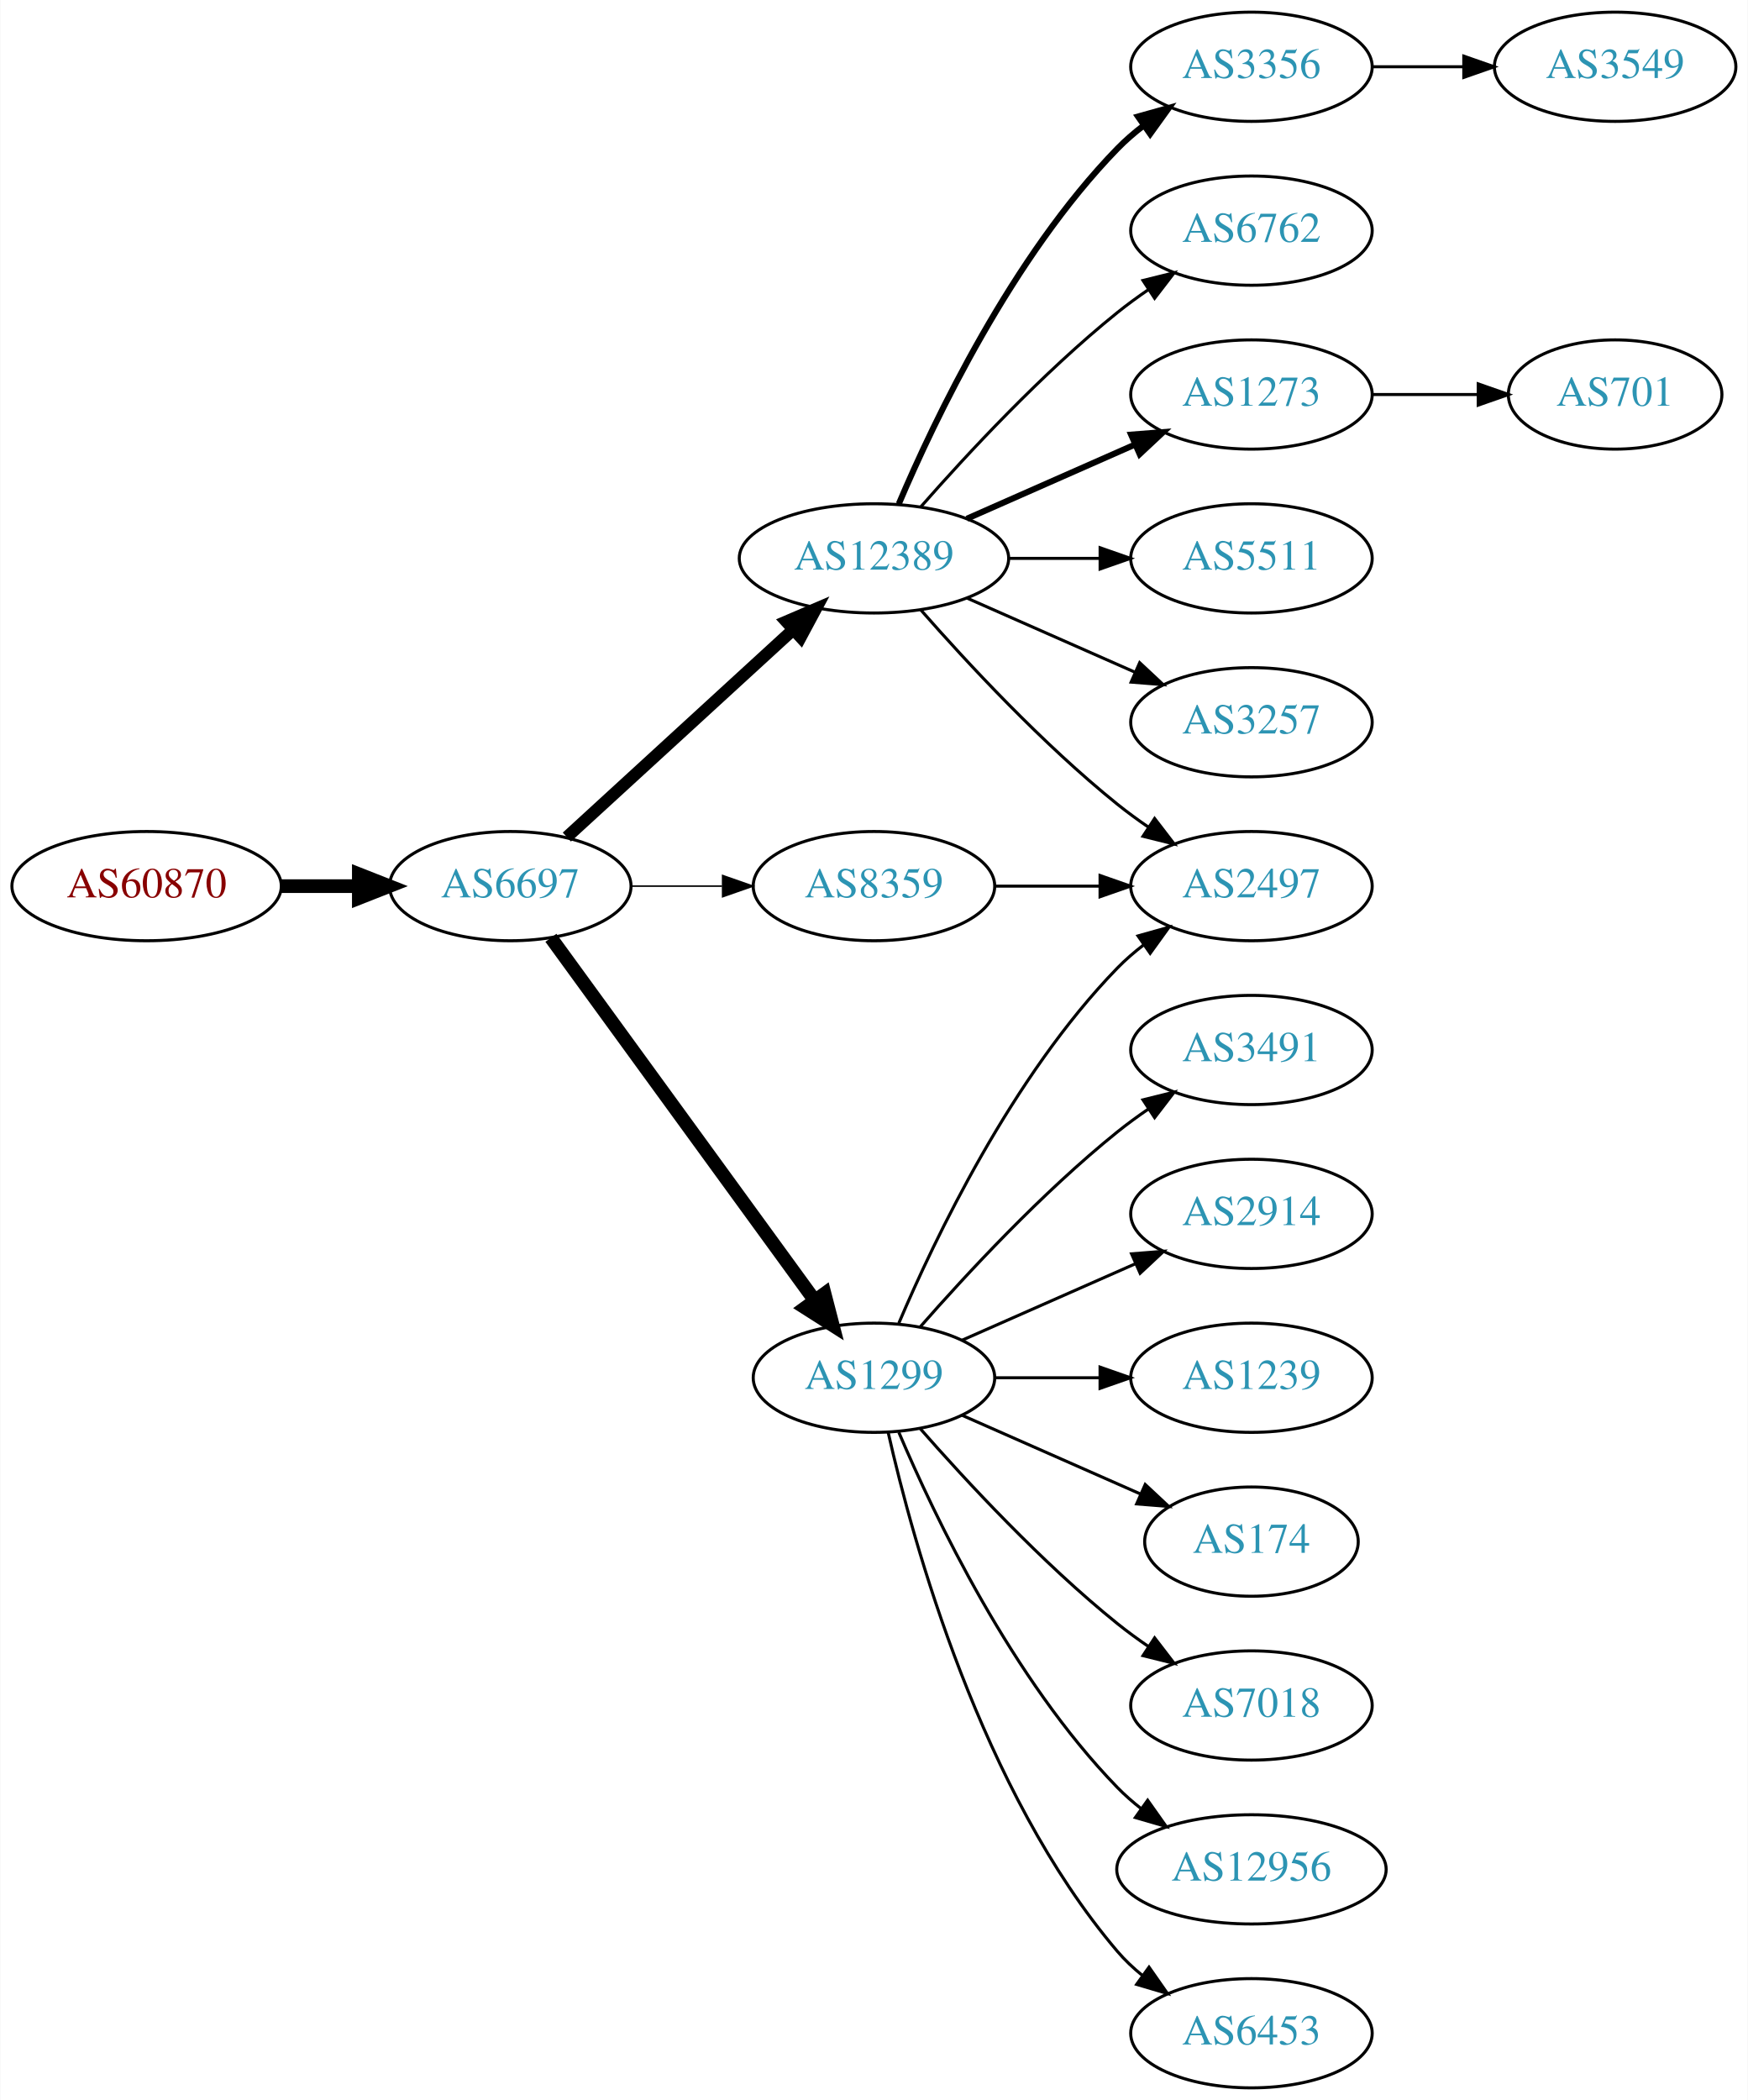
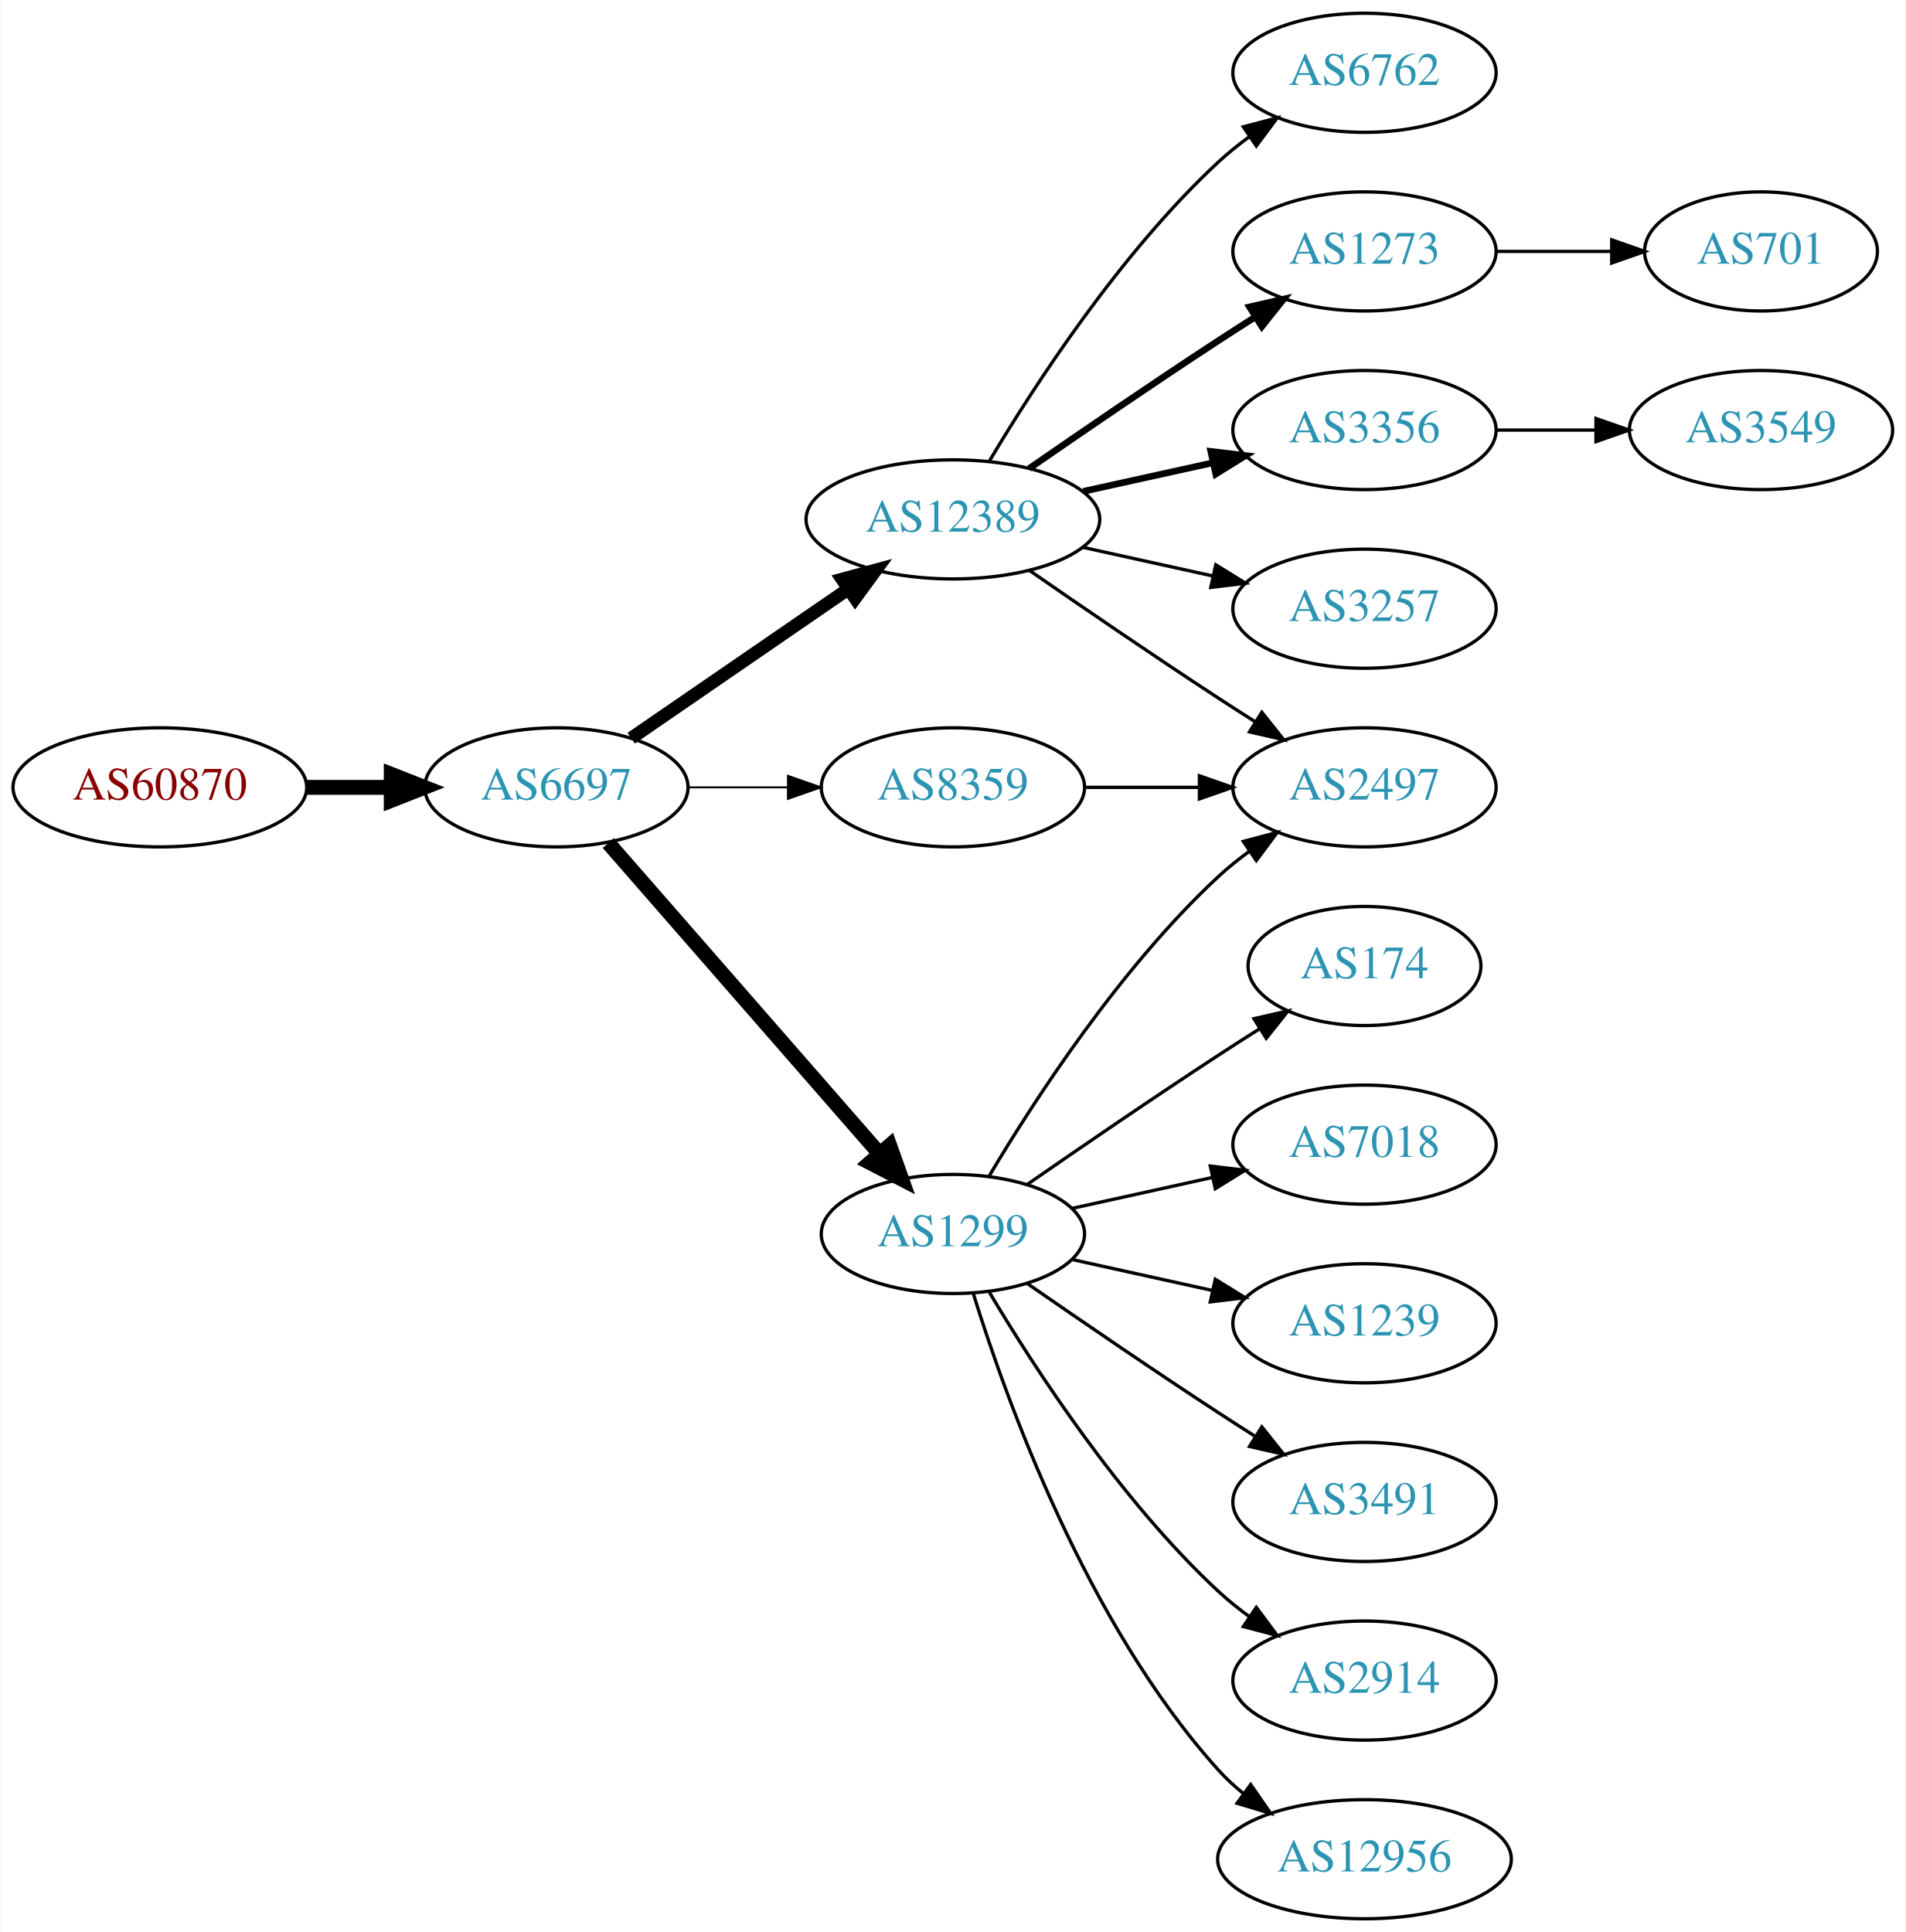
- <svg xmlns="http://www.w3.org/2000/svg" xmlns:xlink="http://www.w3.org/1999/xlink" width="576pt" height="692pt" viewBox="0.00 0.00 575.76 692.00">
-   <g id="graph0" class="graph" transform="scale(1 1) rotate(0) translate(4 688)">
-     <polygon fill="white" stroke="none" points="-4,4 -4,-688 571.762,-688 571.762,4 -4,4" />
+ <svg xmlns="http://www.w3.org/2000/svg" xmlns:xlink="http://www.w3.org/1999/xlink" width="576pt" height="584pt" viewBox="0.00 0.00 575.76 584.00">
+   <g id="graph0" class="graph" transform="scale(1 1) rotate(0) translate(4 580)">
+     <polygon fill="white" stroke="none" points="-4,4 -4,-580 571.762,-580 571.762,4 -4,4" />
    <g id="node1" class="node">
      <g id="a_node1">
        <a xlink:href="/asn/60870" xlink:title="AS60870 ~ TECSBY-AS [AT]">
-           <ellipse fill="#ffffff" stroke="black" cx="44.196" cy="-396" rx="44.393" ry="18" />
-           <text text-anchor="middle" x="44.196" y="-392.3" font-family="Times,serif" font-size="14.00" fill="#880000">AS60870</text>
+           <ellipse fill="#ffffff" stroke="black" cx="44.196" cy="-342" rx="44.393" ry="18" />
+           <text text-anchor="middle" x="44.196" y="-338.3" font-family="Times,serif" font-size="14.00" fill="#880000">AS60870</text>
        </a>
      </g>
    </g>
    <g id="node2" class="node">
      <g id="a_node2">
        <a xlink:href="/asn/6697" xlink:title="AS6697 ~ BELPAK [BY]">
-           <ellipse fill="#ffffff" stroke="black" cx="164.039" cy="-396" rx="39.794" ry="18" />
-           <text text-anchor="middle" x="164.039" y="-392.3" font-family="Times,serif" font-size="14.00" fill="#2c94b3">AS6697</text>
+           <ellipse fill="#ffffff" stroke="black" cx="164.039" cy="-342" rx="39.794" ry="18" />
+           <text text-anchor="middle" x="164.039" y="-338.3" font-family="Times,serif" font-size="14.00" fill="#2c94b3">AS6697</text>
        </a>
      </g>
    </g>
    <g id="edge1" class="edge">
-       <path fill="none" stroke="black" stroke-width="4.5" d="M88.407,-396C96.72,-396 105.482,-396 113.965,-396" />
-       <polygon fill="black" stroke="black" stroke-width="4.5" points="114.123,-399.938 124.123,-396 114.123,-392.063 114.123,-399.938" />
+       <path fill="none" stroke="black" stroke-width="4.5" d="M88.407,-342C96.72,-342 105.482,-342 113.965,-342" />
+       <polygon fill="black" stroke="black" stroke-width="4.5" points="114.123,-345.938 124.123,-342 114.123,-338.063 114.123,-345.938" />
    </g>
    <g id="node3" class="node">
      <g id="a_node3">
        <a xlink:href="/asn/12389" xlink:title="AS12389 ~ PJSC Rostelecom [RU]">
-           <ellipse fill="#ffffff" stroke="black" cx="283.881" cy="-504" rx="44.393" ry="18" />
-           <text text-anchor="middle" x="283.881" y="-500.3" font-family="Times,serif" font-size="14.00" fill="#2c94b3">AS12389</text>
+           <ellipse fill="#ffffff" stroke="black" cx="283.881" cy="-423" rx="44.393" ry="18" />
+           <text text-anchor="middle" x="283.881" y="-419.3" font-family="Times,serif" font-size="14.00" fill="#2c94b3">AS12389</text>
        </a>
      </g>
    </g>
    <g id="edge2" class="edge">
-       <path fill="none" stroke="black" stroke-width="4" d="M182.681,-412.169C202.439,-430.276 234.641,-459.789 257.193,-480.457" />
-       <polygon fill="black" stroke="black" stroke-width="4" points="254.994,-483.189 264.731,-487.365 259.723,-478.029 254.994,-483.189" />
+       <path fill="none" stroke="black" stroke-width="3.938" d="M186.653,-356.857C205.025,-369.485 231.618,-387.764 252.195,-401.907" />
+       <polygon fill="black" stroke="black" stroke-width="3.938" points="250.38,-404.907 260.603,-407.687 254.345,-399.138 250.38,-404.907" />
    </g>
    <g id="node4" class="node">
      <g id="a_node4">
        <a xlink:href="/asn/1299" xlink:title="AS1299 ~ Telia Carrier [EU]">
-           <ellipse fill="#ffffff" stroke="black" cx="283.881" cy="-234" rx="39.794" ry="18" />
-           <text text-anchor="middle" x="283.881" y="-230.3" font-family="Times,serif" font-size="14.00" fill="#2c94b3">AS1299</text>
+           <ellipse fill="#ffffff" stroke="black" cx="283.881" cy="-207" rx="39.794" ry="18" />
+           <text text-anchor="middle" x="283.881" y="-203.3" font-family="Times,serif" font-size="14.00" fill="#2c94b3">AS1299</text>
        </a>
      </g>
    </g>
    <g id="edge3" class="edge">
-       <path fill="none" stroke="black" stroke-width="4.5" d="M177.427,-378.969C198.149,-350.483 239.952,-293.015 264.24,-259.626" />
-       <polygon fill="black" stroke="black" stroke-width="4.5" points="267.606,-261.693 270.304,-251.29 261.237,-257.061 267.606,-261.693" />
+       <path fill="none" stroke="black" stroke-width="4.5" d="M179.725,-325.175C200.302,-301.603 237.839,-258.6 261.512,-231.48" />
+       <polygon fill="black" stroke="black" stroke-width="4.5" points="264.77,-233.736 268.38,-223.613 258.837,-228.557 264.77,-233.736" />
    </g>
    <g id="node5" class="node">
      <g id="a_node5">
        <a xlink:href="/asn/8359" xlink:title="AS8359 ~ MTS PJSC [RU]">
-           <ellipse fill="#ffffff" stroke="black" cx="283.881" cy="-396" rx="39.794" ry="18" />
-           <text text-anchor="middle" x="283.881" y="-392.3" font-family="Times,serif" font-size="14.00" fill="#2c94b3">AS8359</text>
+           <ellipse fill="#ffffff" stroke="black" cx="283.881" cy="-342" rx="39.794" ry="18" />
+           <text text-anchor="middle" x="283.881" y="-338.3" font-family="Times,serif" font-size="14.00" fill="#2c94b3">AS8359</text>
        </a>
      </g>
    </g>
    <g id="edge4" class="edge">
-       <path fill="none" stroke="black" stroke-width="0.5" d="M203.951,-396C213.505,-396 223.854,-396 233.817,-396" />
-       <polygon fill="black" stroke="black" stroke-width="0.5" points="234.009,-399.5 244.009,-396 234.009,-392.5 234.009,-399.5" />
+       <path fill="none" stroke="black" stroke-width="0.562" d="M203.951,-342C213.505,-342 223.854,-342 233.817,-342" />
+       <polygon fill="black" stroke="black" stroke-width="0.562" points="234.009,-345.5 244.009,-342 234.009,-338.5 234.009,-345.5" />
    </g>
    <g id="node6" class="node">
      <g id="a_node6">
        <a xlink:href="/asn/6762" xlink:title="AS6762 ~ TELECOM ITALIA SPARKLE S.p.A. [IT]">
-           <ellipse fill="#ffffff" stroke="black" cx="408.273" cy="-612" rx="39.794" ry="18" />
-           <text text-anchor="middle" x="408.273" y="-608.3" font-family="Times,serif" font-size="14.00" fill="#2c94b3">AS6762</text>
+           <ellipse fill="#ffffff" stroke="black" cx="408.273" cy="-558" rx="39.794" ry="18" />
+           <text text-anchor="middle" x="408.273" y="-554.3" font-family="Times,serif" font-size="14.00" fill="#2c94b3">AS6762</text>
        </a>
      </g>
    </g>
    <g id="edge5" class="edge">
-       <path fill="none" stroke="black" d="M299.314,-520.983C314.445,-538.229 339.409,-565.148 364.077,-585 367.333,-587.62 370.858,-590.192 374.442,-592.646" />
-       <polygon fill="black" stroke="black" points="372.53,-595.577 382.815,-598.121 376.361,-589.719 372.53,-595.577" />
+       <path fill="none" stroke="black" d="M294.927,-440.671C308.498,-463.472 334.43,-503.472 364.077,-531 366.984,-533.699 370.197,-536.28 373.521,-538.703" />
+       <polygon fill="black" stroke="black" points="371.656,-541.667 381.899,-544.375 375.58,-535.87 371.656,-541.667" />
    </g>
    <g id="node7" class="node">
      <g id="a_node7">
        <a xlink:href="/asn/1273" xlink:title="AS1273 ~ Vodafone Group PLC [EU]">
-           <ellipse fill="#ffffff" stroke="black" cx="408.273" cy="-558" rx="39.794" ry="18" />
-           <text text-anchor="middle" x="408.273" y="-554.3" font-family="Times,serif" font-size="14.00" fill="#2c94b3">AS1273</text>
+           <ellipse fill="#ffffff" stroke="black" cx="408.273" cy="-504" rx="39.794" ry="18" />
+           <text text-anchor="middle" x="408.273" y="-500.3" font-family="Times,serif" font-size="14.00" fill="#2c94b3">AS1273</text>
        </a>
      </g>
    </g>
    <g id="edge6" class="edge">
-       <path fill="none" stroke="black" stroke-width="2" d="M314.509,-517.072C331.103,-524.393 351.963,-533.597 369.696,-541.421" />
-       <polygon fill="black" stroke="black" stroke-width="2" points="368.618,-544.77 379.18,-545.605 371.443,-538.366 368.618,-544.77" />
+       <path fill="none" stroke="black" stroke-width="2" d="M306.912,-438.367C322.714,-449.305 344.571,-464.261 364.077,-477 367.659,-479.339 371.43,-481.759 375.19,-484.144" />
+       <polygon fill="black" stroke="black" stroke-width="2" points="373.523,-487.231 383.851,-489.596 377.252,-481.307 373.523,-487.231" />
    </g>
    <g id="node8" class="node">
      <g id="a_node8">
-         <a xlink:href="/asn/2497" xlink:title="AS2497 ~ Internet Initiative Japan Inc. [JP]">
-           <ellipse fill="#ffffff" stroke="black" cx="408.273" cy="-396" rx="39.794" ry="18" />
-           <text text-anchor="middle" x="408.273" y="-392.3" font-family="Times,serif" font-size="14.00" fill="#2c94b3">AS2497</text>
+         <a xlink:href="/asn/3356" xlink:title="AS3356 ~ Level 3 Parent, LLC [US]">
+           <ellipse fill="#ffffff" stroke="black" cx="408.273" cy="-450" rx="39.794" ry="18" />
+           <text text-anchor="middle" x="408.273" y="-446.3" font-family="Times,serif" font-size="14.00" fill="#2c94b3">AS3356</text>
        </a>
      </g>
    </g>
    <g id="edge7" class="edge">
-       <path fill="none" stroke="black" d="M299.314,-487.017C314.445,-469.771 339.409,-442.852 364.077,-423 367.333,-420.38 370.858,-417.808 374.442,-415.354" />
-       <polygon fill="black" stroke="black" points="376.361,-418.281 382.815,-409.879 372.53,-412.423 376.361,-418.281" />
+       <path fill="none" stroke="black" stroke-width="2" d="M323.271,-431.469C335.662,-434.202 349.509,-437.257 362.329,-440.085" />
+       <polygon fill="black" stroke="black" stroke-width="2" points="361.825,-443.558 372.344,-442.295 363.333,-436.722 361.825,-443.558" />
    </g>
    <g id="node9" class="node">
      <g id="a_node9">
-         <a xlink:href="/asn/5511" xlink:title="AS5511 ~ Orange S.A. [FR]">
-           <ellipse fill="#ffffff" stroke="black" cx="408.273" cy="-504" rx="39.794" ry="18" />
-           <text text-anchor="middle" x="408.273" y="-500.3" font-family="Times,serif" font-size="14.00" fill="#2c94b3">AS5511</text>
+         <a xlink:href="/asn/3257" xlink:title="AS3257 ~ GTT [DE]">
+           <ellipse fill="#ffffff" stroke="black" cx="408.273" cy="-396" rx="39.794" ry="18" />
+           <text text-anchor="middle" x="408.273" y="-392.3" font-family="Times,serif" font-size="14.00" fill="#2c94b3">AS3257</text>
        </a>
      </g>
    </g>
    <g id="edge8" class="edge">
-       <path fill="none" stroke="black" d="M328.377,-504C338.066,-504 348.403,-504 358.295,-504" />
-       <polygon fill="black" stroke="black" points="358.398,-507.5 368.398,-504 358.398,-500.5 358.398,-507.5" />
+       <path fill="none" stroke="black" d="M323.271,-414.531C335.662,-411.798 349.509,-408.743 362.329,-405.915" />
+       <polygon fill="black" stroke="black" points="363.333,-409.278 372.344,-403.705 361.825,-402.442 363.333,-409.278" />
    </g>
    <g id="node10" class="node">
      <g id="a_node10">
-         <a xlink:href="/asn/3257" xlink:title="AS3257 ~ GTT [DE]">
-           <ellipse fill="#ffffff" stroke="black" cx="408.273" cy="-450" rx="39.794" ry="18" />
-           <text text-anchor="middle" x="408.273" y="-446.3" font-family="Times,serif" font-size="14.00" fill="#2c94b3">AS3257</text>
+         <a xlink:href="/asn/2497" xlink:title="AS2497 ~ Internet Initiative Japan Inc. [JP]">
+           <ellipse fill="#ffffff" stroke="black" cx="408.273" cy="-342" rx="39.794" ry="18" />
+           <text text-anchor="middle" x="408.273" y="-338.3" font-family="Times,serif" font-size="14.00" fill="#2c94b3">AS2497</text>
        </a>
      </g>
    </g>
    <g id="edge9" class="edge">
-       <path fill="none" stroke="black" d="M314.509,-490.928C331.103,-483.607 351.963,-474.403 369.696,-466.579" />
-       <polygon fill="black" stroke="black" points="371.443,-469.634 379.18,-462.395 368.618,-463.23 371.443,-469.634" />
+       <path fill="none" stroke="black" d="M306.912,-407.633C322.714,-396.695 344.571,-381.739 364.077,-369 367.659,-366.661 371.43,-364.241 375.19,-361.856" />
+       <polygon fill="black" stroke="black" points="377.252,-364.693 383.851,-356.404 373.523,-358.769 377.252,-364.693" />
+     </g>
+     <g id="edge10" class="edge">
+       <path fill="none" stroke="black" d="M294.927,-224.671C308.498,-247.472 334.43,-287.472 364.077,-315 366.984,-317.699 370.197,-320.28 373.521,-322.703" />
+       <polygon fill="black" stroke="black" points="371.656,-325.667 381.899,-328.375 375.58,-319.87 371.656,-325.667" />
    </g>
    <g id="node11" class="node">
      <g id="a_node11">
-         <a xlink:href="/asn/3356" xlink:title="AS3356 ~ Level 3 Parent, LLC [US]">
-           <ellipse fill="#ffffff" stroke="black" cx="408.273" cy="-666" rx="39.794" ry="18" />
-           <text text-anchor="middle" x="408.273" y="-662.3" font-family="Times,serif" font-size="14.00" fill="#2c94b3">AS3356</text>
-         </a>
-       </g>
-     </g>
-     <g id="edge10" class="edge">
-       <path fill="none" stroke="black" stroke-width="2" d="M292.072,-521.975C303.839,-549.682 329.413,-603.348 364.077,-639 366.697,-641.695 369.638,-644.239 372.721,-646.608" />
-       <polygon fill="black" stroke="black" stroke-width="2" points="370.887,-649.597 381.089,-652.455 374.896,-643.859 370.887,-649.597" />
-     </g>
-     <g id="edge13" class="edge">
-       <path fill="none" stroke="black" d="M292.072,-251.975C303.839,-279.682 329.413,-333.348 364.077,-369 366.697,-371.695 369.638,-374.239 372.721,-376.608" />
-       <polygon fill="black" stroke="black" points="370.887,-379.597 381.089,-382.455 374.896,-373.859 370.887,-379.597" />
+         <a xlink:href="/asn/174" xlink:title="AS174 ~ Cogent Communications [US]">
+           <ellipse fill="#ffffff" stroke="black" cx="408.273" cy="-288" rx="35.194" ry="18" />
+           <text text-anchor="middle" x="408.273" y="-284.3" font-family="Times,serif" font-size="14.00" fill="#2c94b3">AS174</text>
+         </a>
+       </g>
+     </g>
+     <g id="edge11" class="edge">
+       <path fill="none" stroke="black" d="M306.238,-221.901C322.089,-232.877 344.292,-248.079 364.077,-261 368.122,-263.642 372.407,-266.385 376.647,-269.067" />
+       <polygon fill="black" stroke="black" points="374.861,-272.079 385.191,-274.432 378.584,-266.15 374.861,-272.079" />
    </g>
    <g id="node12" class="node">
      <g id="a_node12">
-         <a xlink:href="/asn/6453" xlink:title="AS6453 ~ TATA COMMUNICATIONS (AMERICA) INC [US]">
-           <ellipse fill="#ffffff" stroke="black" cx="408.273" cy="-18" rx="39.794" ry="18" />
-           <text text-anchor="middle" x="408.273" y="-14.3" font-family="Times,serif" font-size="14.00" fill="#2c94b3">AS6453</text>
-         </a>
-       </g>
-     </g>
-     <g id="edge11" class="edge">
-       <path fill="none" stroke="black" d="M288.575,-215.925C296.715,-179.852 319.148,-97.86 364.077,-45 366.511,-42.136 369.328,-39.479 372.333,-37.039" />
-       <polygon fill="black" stroke="black" points="374.521,-39.776 380.593,-31.094 370.432,-34.095 374.521,-39.776" />
+         <a xlink:href="/asn/7018" xlink:title="AS7018 ~ AT&amp;T Services, Inc. [US]">
+           <ellipse fill="#ffffff" stroke="black" cx="408.273" cy="-234" rx="39.794" ry="18" />
+           <text text-anchor="middle" x="408.273" y="-230.3" font-family="Times,serif" font-size="14.00" fill="#2c94b3">AS7018</text>
+         </a>
+       </g>
+     </g>
+     <g id="edge12" class="edge">
+       <path fill="none" stroke="black" d="M319.954,-214.737C333.141,-217.646 348.321,-220.995 362.287,-224.076" />
+       <polygon fill="black" stroke="black" points="361.676,-227.525 372.196,-226.262 363.184,-220.69 361.676,-227.525" />
    </g>
    <g id="node13" class="node">
      <g id="a_node13">
-         <a xlink:href="/asn/3491" xlink:title="AS3491 ~ PCCW Global, Inc. [US]">
-           <ellipse fill="#ffffff" stroke="black" cx="408.273" cy="-342" rx="39.794" ry="18" />
-           <text text-anchor="middle" x="408.273" y="-338.3" font-family="Times,serif" font-size="14.00" fill="#2c94b3">AS3491</text>
-         </a>
-       </g>
-     </g>
-     <g id="edge12" class="edge">
-       <path fill="none" stroke="black" d="M299.033,-250.663C314.135,-267.894 339.256,-295.024 364.077,-315 367.333,-317.62 370.858,-320.192 374.442,-322.646" />
-       <polygon fill="black" stroke="black" points="372.53,-325.577 382.815,-328.121 376.361,-319.719 372.53,-325.577" />
+         <a xlink:href="/asn/1239" xlink:title="AS1239 ~ Sprint [US]">
+           <ellipse fill="#ffffff" stroke="black" cx="408.273" cy="-180" rx="39.794" ry="18" />
+           <text text-anchor="middle" x="408.273" y="-176.3" font-family="Times,serif" font-size="14.00" fill="#2c94b3">AS1239</text>
+         </a>
+       </g>
+     </g>
+     <g id="edge13" class="edge">
+       <path fill="none" stroke="black" d="M319.954,-199.263C333.141,-196.354 348.321,-193.005 362.287,-189.924" />
+       <polygon fill="black" stroke="black" points="363.184,-193.31 372.196,-187.738 361.676,-186.475 363.184,-193.31" />
    </g>
    <g id="node14" class="node">
      <g id="a_node14">
-         <a xlink:href="/asn/2914" xlink:title="AS2914 ~ NTT America, Inc. [US]">
-           <ellipse fill="#ffffff" stroke="black" cx="408.273" cy="-288" rx="39.794" ry="18" />
-           <text text-anchor="middle" x="408.273" y="-284.3" font-family="Times,serif" font-size="14.00" fill="#2c94b3">AS2914</text>
+         <a xlink:href="/asn/3491" xlink:title="AS3491 ~ PCCW Global, Inc. [US]">
+           <ellipse fill="#ffffff" stroke="black" cx="408.273" cy="-126" rx="39.794" ry="18" />
+           <text text-anchor="middle" x="408.273" y="-122.3" font-family="Times,serif" font-size="14.00" fill="#2c94b3">AS3491</text>
        </a>
      </g>
    </g>
    <g id="edge14" class="edge">
-       <path fill="none" stroke="black" d="M312.96,-246.389C329.908,-253.866 351.706,-263.483 370.075,-271.588" />
-       <polygon fill="black" stroke="black" points="368.763,-274.834 379.325,-275.669 371.589,-268.43 368.763,-274.834" />
+       <path fill="none" stroke="black" d="M306.238,-192.099C322.089,-181.123 344.292,-165.921 364.077,-153 367.659,-150.661 371.43,-148.241 375.19,-145.856" />
+       <polygon fill="black" stroke="black" points="377.252,-148.693 383.851,-140.404 373.523,-142.769 377.252,-148.693" />
    </g>
    <g id="node15" class="node">
      <g id="a_node15">
-         <a xlink:href="/asn/1239" xlink:title="AS1239 ~ Sprint [US]">
-           <ellipse fill="#ffffff" stroke="black" cx="408.273" cy="-234" rx="39.794" ry="18" />
-           <text text-anchor="middle" x="408.273" y="-230.3" font-family="Times,serif" font-size="14.00" fill="#2c94b3">AS1239</text>
+         <a xlink:href="/asn/2914" xlink:title="AS2914 ~ NTT America, Inc. [US]">
+           <ellipse fill="#ffffff" stroke="black" cx="408.273" cy="-72" rx="39.794" ry="18" />
+           <text text-anchor="middle" x="408.273" y="-68.3" font-family="Times,serif" font-size="14.00" fill="#2c94b3">AS2914</text>
        </a>
      </g>
    </g>
    <g id="edge15" class="edge">
-       <path fill="none" stroke="black" d="M323.607,-234C334.545,-234 346.596,-234 358.062,-234" />
-       <polygon fill="black" stroke="black" points="358.38,-237.5 368.38,-234 358.38,-230.5 358.38,-237.5" />
+       <path fill="none" stroke="black" d="M294.927,-189.329C308.498,-166.528 334.43,-126.528 364.077,-99 366.984,-96.302 370.197,-93.72 373.521,-91.297" />
+       <polygon fill="black" stroke="black" points="375.58,-94.13 381.899,-85.625 371.656,-88.333 375.58,-94.13" />
    </g>
    <g id="node16" class="node">
      <g id="a_node16">
-         <a xlink:href="/asn/174" xlink:title="AS174 ~ Cogent Communications [US]">
-           <ellipse fill="#ffffff" stroke="black" cx="408.273" cy="-180" rx="35.194" ry="18" />
-           <text text-anchor="middle" x="408.273" y="-176.3" font-family="Times,serif" font-size="14.00" fill="#2c94b3">AS174</text>
+         <a xlink:href="/asn/12956" xlink:title="AS12956 ~ TELXIUS [ES]">
+           <ellipse fill="#ffffff" stroke="black" cx="408.273" cy="-18" rx="44.393" ry="18" />
+           <text text-anchor="middle" x="408.273" y="-14.3" font-family="Times,serif" font-size="14.00" fill="#2c94b3">AS12956</text>
        </a>
      </g>
    </g>
    <g id="edge16" class="edge">
-       <path fill="none" stroke="black" d="M312.96,-221.611C330.389,-213.922 352.946,-203.969 371.63,-195.726" />
-       <polygon fill="black" stroke="black" points="373.263,-198.831 381,-191.592 370.438,-192.427 373.263,-198.831" />
+       <path fill="none" stroke="black" d="M290.019,-189.06C299.922,-157.021 324.259,-89.188 364.077,-45 366.397,-42.425 369.019,-40.006 371.796,-37.756" />
+       <polygon fill="black" stroke="black" points="373.872,-40.574 379.911,-31.868 369.762,-34.907 373.872,-40.574" />
+     </g>
+     <g id="edge17" class="edge">
+       <path fill="none" stroke="black" d="M323.607,-342C334.545,-342 346.596,-342 358.062,-342" />
+       <polygon fill="black" stroke="black" points="358.38,-345.5 368.38,-342 358.38,-338.5 358.38,-345.5" />
    </g>
    <g id="node17" class="node">
      <g id="a_node17">
-         <a xlink:href="/asn/7018" xlink:title="AS7018 ~ AT&amp;T Services, Inc. [US]">
-           <ellipse fill="#ffffff" stroke="black" cx="408.273" cy="-126" rx="39.794" ry="18" />
-           <text text-anchor="middle" x="408.273" y="-122.3" font-family="Times,serif" font-size="14.00" fill="#2c94b3">AS7018</text>
-         </a>
-       </g>
-     </g>
-     <g id="edge17" class="edge">
-       <path fill="none" stroke="black" d="M299.033,-217.337C314.135,-200.106 339.256,-172.976 364.077,-153 367.333,-150.38 370.858,-147.808 374.442,-145.354" />
-       <polygon fill="black" stroke="black" points="376.361,-148.281 382.815,-139.879 372.53,-142.423 376.361,-148.281" />
+         <a xlink:href="/asn/701" xlink:title="AS701 ~ UUNET [US]">
+           <ellipse fill="#ffffff" stroke="black" cx="528.116" cy="-504" rx="35.194" ry="18" />
+           <text text-anchor="middle" x="528.116" y="-500.3" font-family="Times,serif" font-size="14.00" fill="#2c94b3">AS701</text>
+         </a>
+       </g>
+     </g>
+     <g id="edge18" class="edge">
+       <path fill="none" stroke="black" d="M448.186,-504C459.273,-504 471.432,-504 482.815,-504" />
+       <polygon fill="black" stroke="black" points="482.996,-507.5 492.996,-504 482.996,-500.5 482.996,-507.5" />
    </g>
    <g id="node18" class="node">
      <g id="a_node18">
-         <a xlink:href="/asn/12956" xlink:title="AS12956 ~ TELXIUS [ES]">
-           <ellipse fill="#ffffff" stroke="black" cx="408.273" cy="-72" rx="44.393" ry="18" />
-           <text text-anchor="middle" x="408.273" y="-68.3" font-family="Times,serif" font-size="14.00" fill="#2c94b3">AS12956</text>
-         </a>
-       </g>
-     </g>
-     <g id="edge18" class="edge">
-       <path fill="none" stroke="black" d="M292.072,-216.025C303.839,-188.318 329.413,-134.652 364.077,-99 366.493,-96.515 369.182,-94.159 372.003,-91.949" />
-       <polygon fill="black" stroke="black" points="374.067,-94.775 380.187,-86.127 370.01,-89.071 374.067,-94.775" />
-     </g>
-     <g id="edge20" class="edge">
-       <path fill="none" stroke="black" d="M323.607,-396C334.545,-396 346.596,-396 358.062,-396" />
-       <polygon fill="black" stroke="black" points="358.38,-399.5 368.38,-396 358.38,-392.5 358.38,-399.5" />
-     </g>
-     <g id="node20" class="node">
-       <g id="a_node20">
-         <a xlink:href="/asn/701" xlink:title="AS701 ~ UUNET [US]">
-           <ellipse fill="#ffffff" stroke="black" cx="528.116" cy="-558" rx="35.194" ry="18" />
-           <text text-anchor="middle" x="528.116" y="-554.3" font-family="Times,serif" font-size="14.00" fill="#2c94b3">AS701</text>
-         </a>
-       </g>
-     </g>
-     <g id="edge21" class="edge">
-       <path fill="none" stroke="black" d="M448.186,-558C459.273,-558 471.432,-558 482.815,-558" />
-       <polygon fill="black" stroke="black" points="482.996,-561.5 492.996,-558 482.996,-554.5 482.996,-561.5" />
-     </g>
-     <g id="node19" class="node">
-       <g id="a_node19">
        <a xlink:href="/asn/3549" xlink:title="AS3549 ~ Level 3 Parent, LLC [US]">
-           <ellipse fill="#ffffff" stroke="black" cx="528.116" cy="-666" rx="39.794" ry="18" />
-           <text text-anchor="middle" x="528.116" y="-662.3" font-family="Times,serif" font-size="14.00" fill="#2c94b3">AS3549</text>
+           <ellipse fill="#ffffff" stroke="black" cx="528.116" cy="-450" rx="39.794" ry="18" />
+           <text text-anchor="middle" x="528.116" y="-446.3" font-family="Times,serif" font-size="14.00" fill="#2c94b3">AS3549</text>
        </a>
      </g>
    </g>
    <g id="edge19" class="edge">
-       <path fill="none" stroke="black" d="M448.186,-666C457.739,-666 468.089,-666 478.052,-666" />
-       <polygon fill="black" stroke="black" points="478.244,-669.5 488.244,-666 478.244,-662.5 478.244,-669.5" />
+       <path fill="none" stroke="black" d="M448.186,-450C457.739,-450 468.089,-450 478.052,-450" />
+       <polygon fill="black" stroke="black" points="478.244,-453.5 488.244,-450 478.244,-446.5 478.244,-453.5" />
    </g>
  </g>
</svg>
